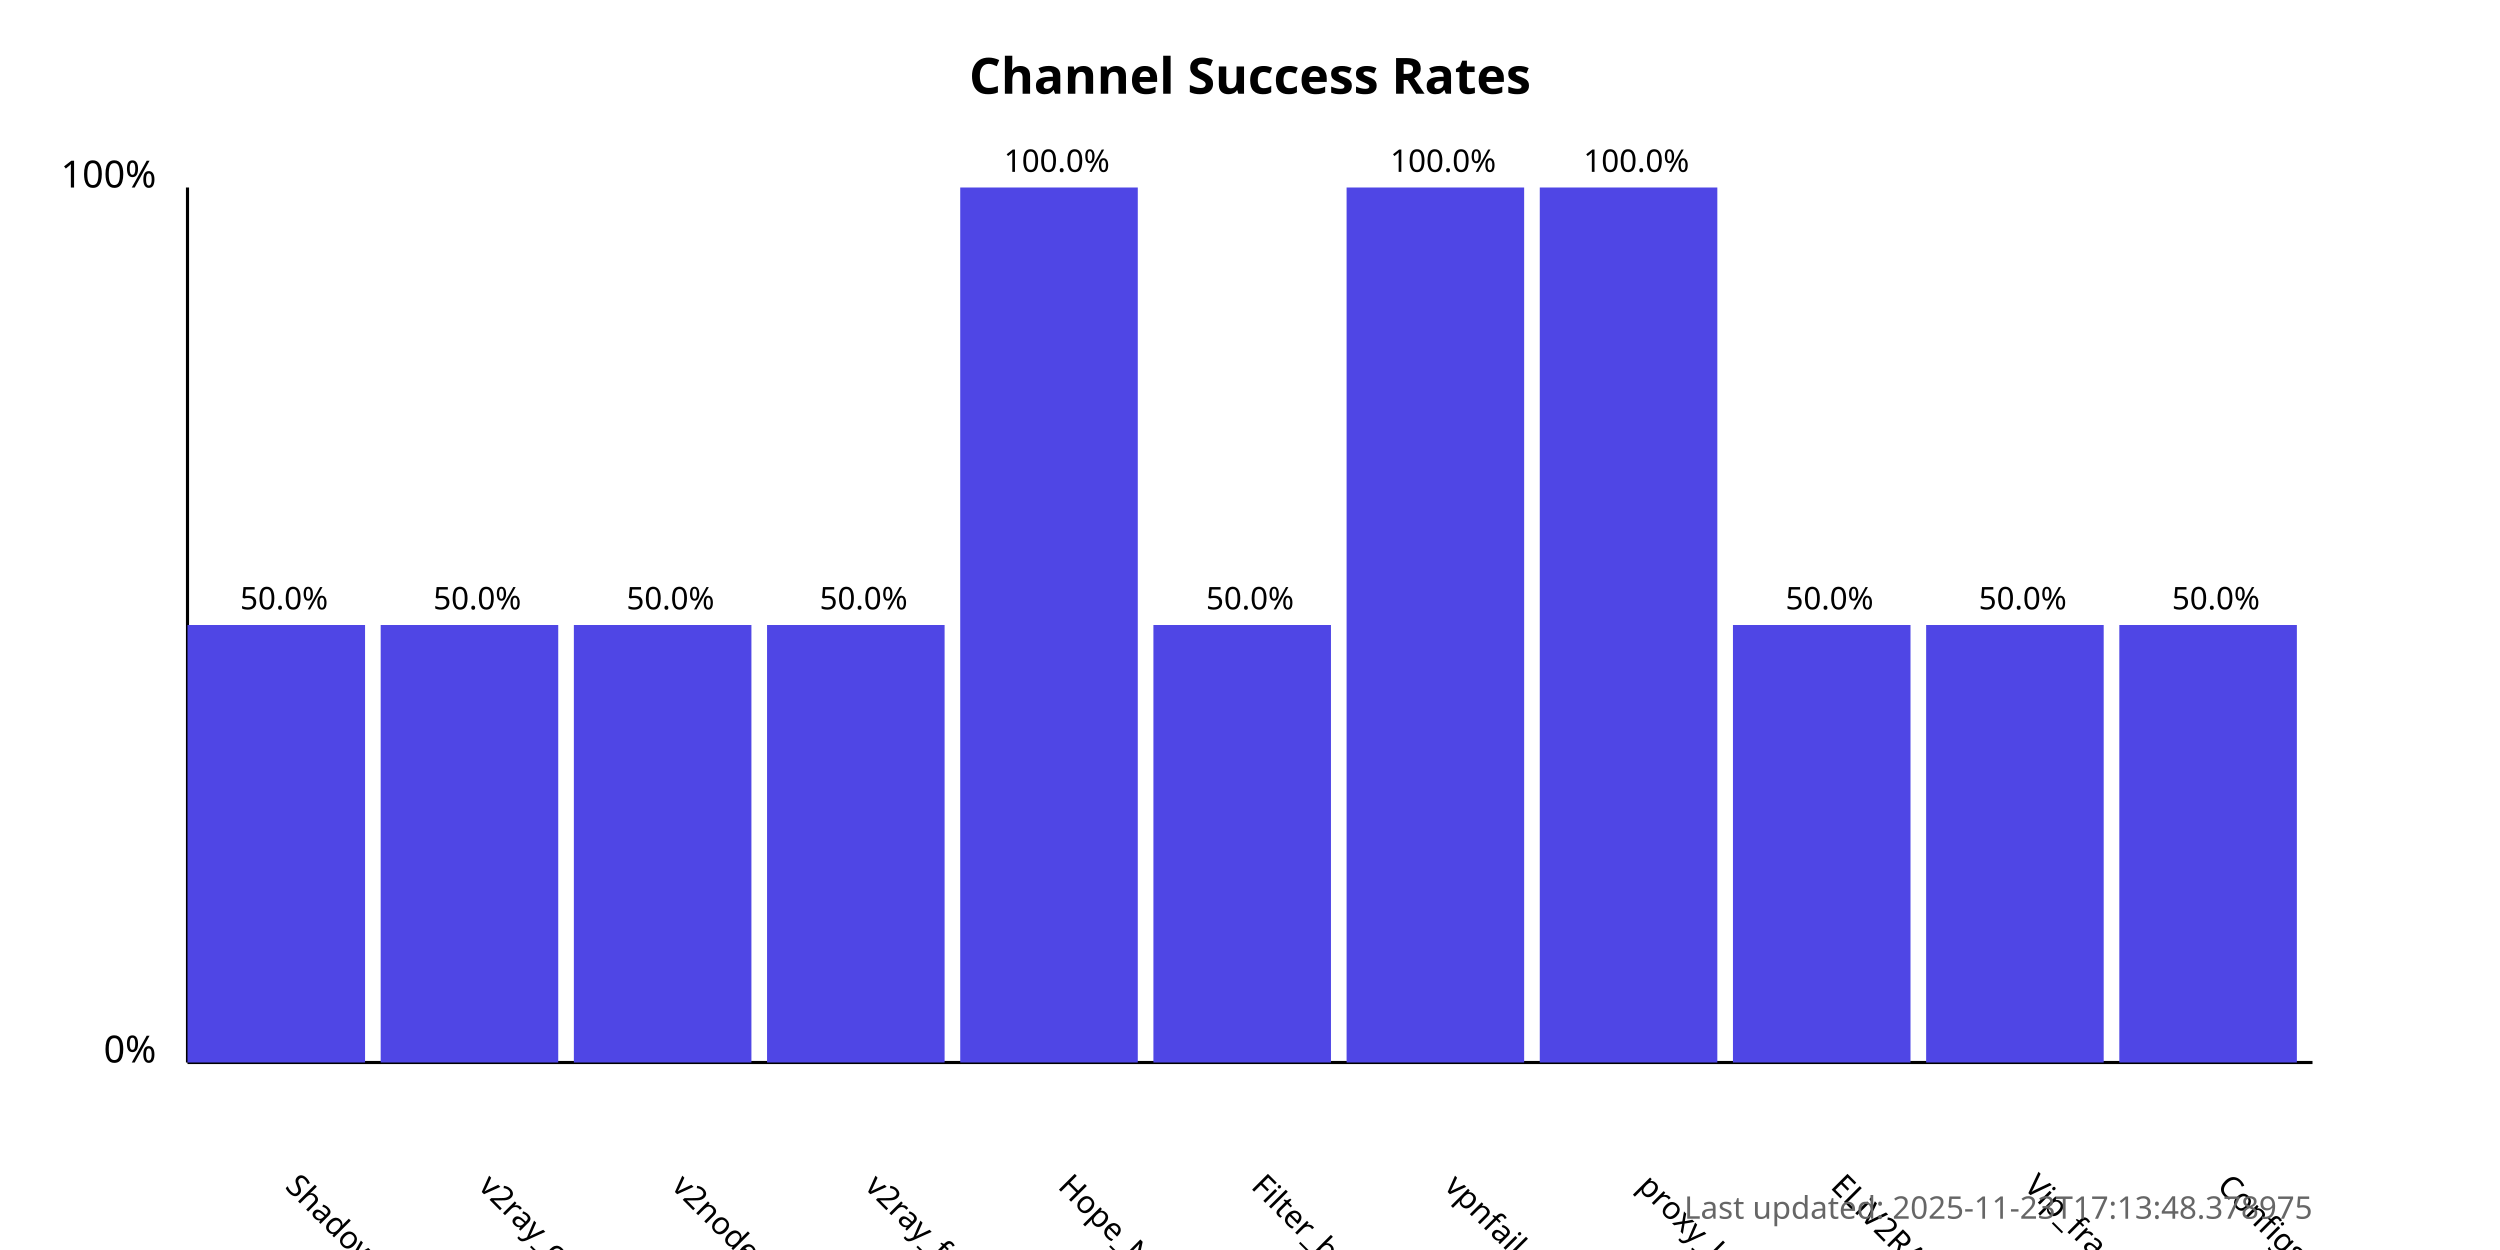
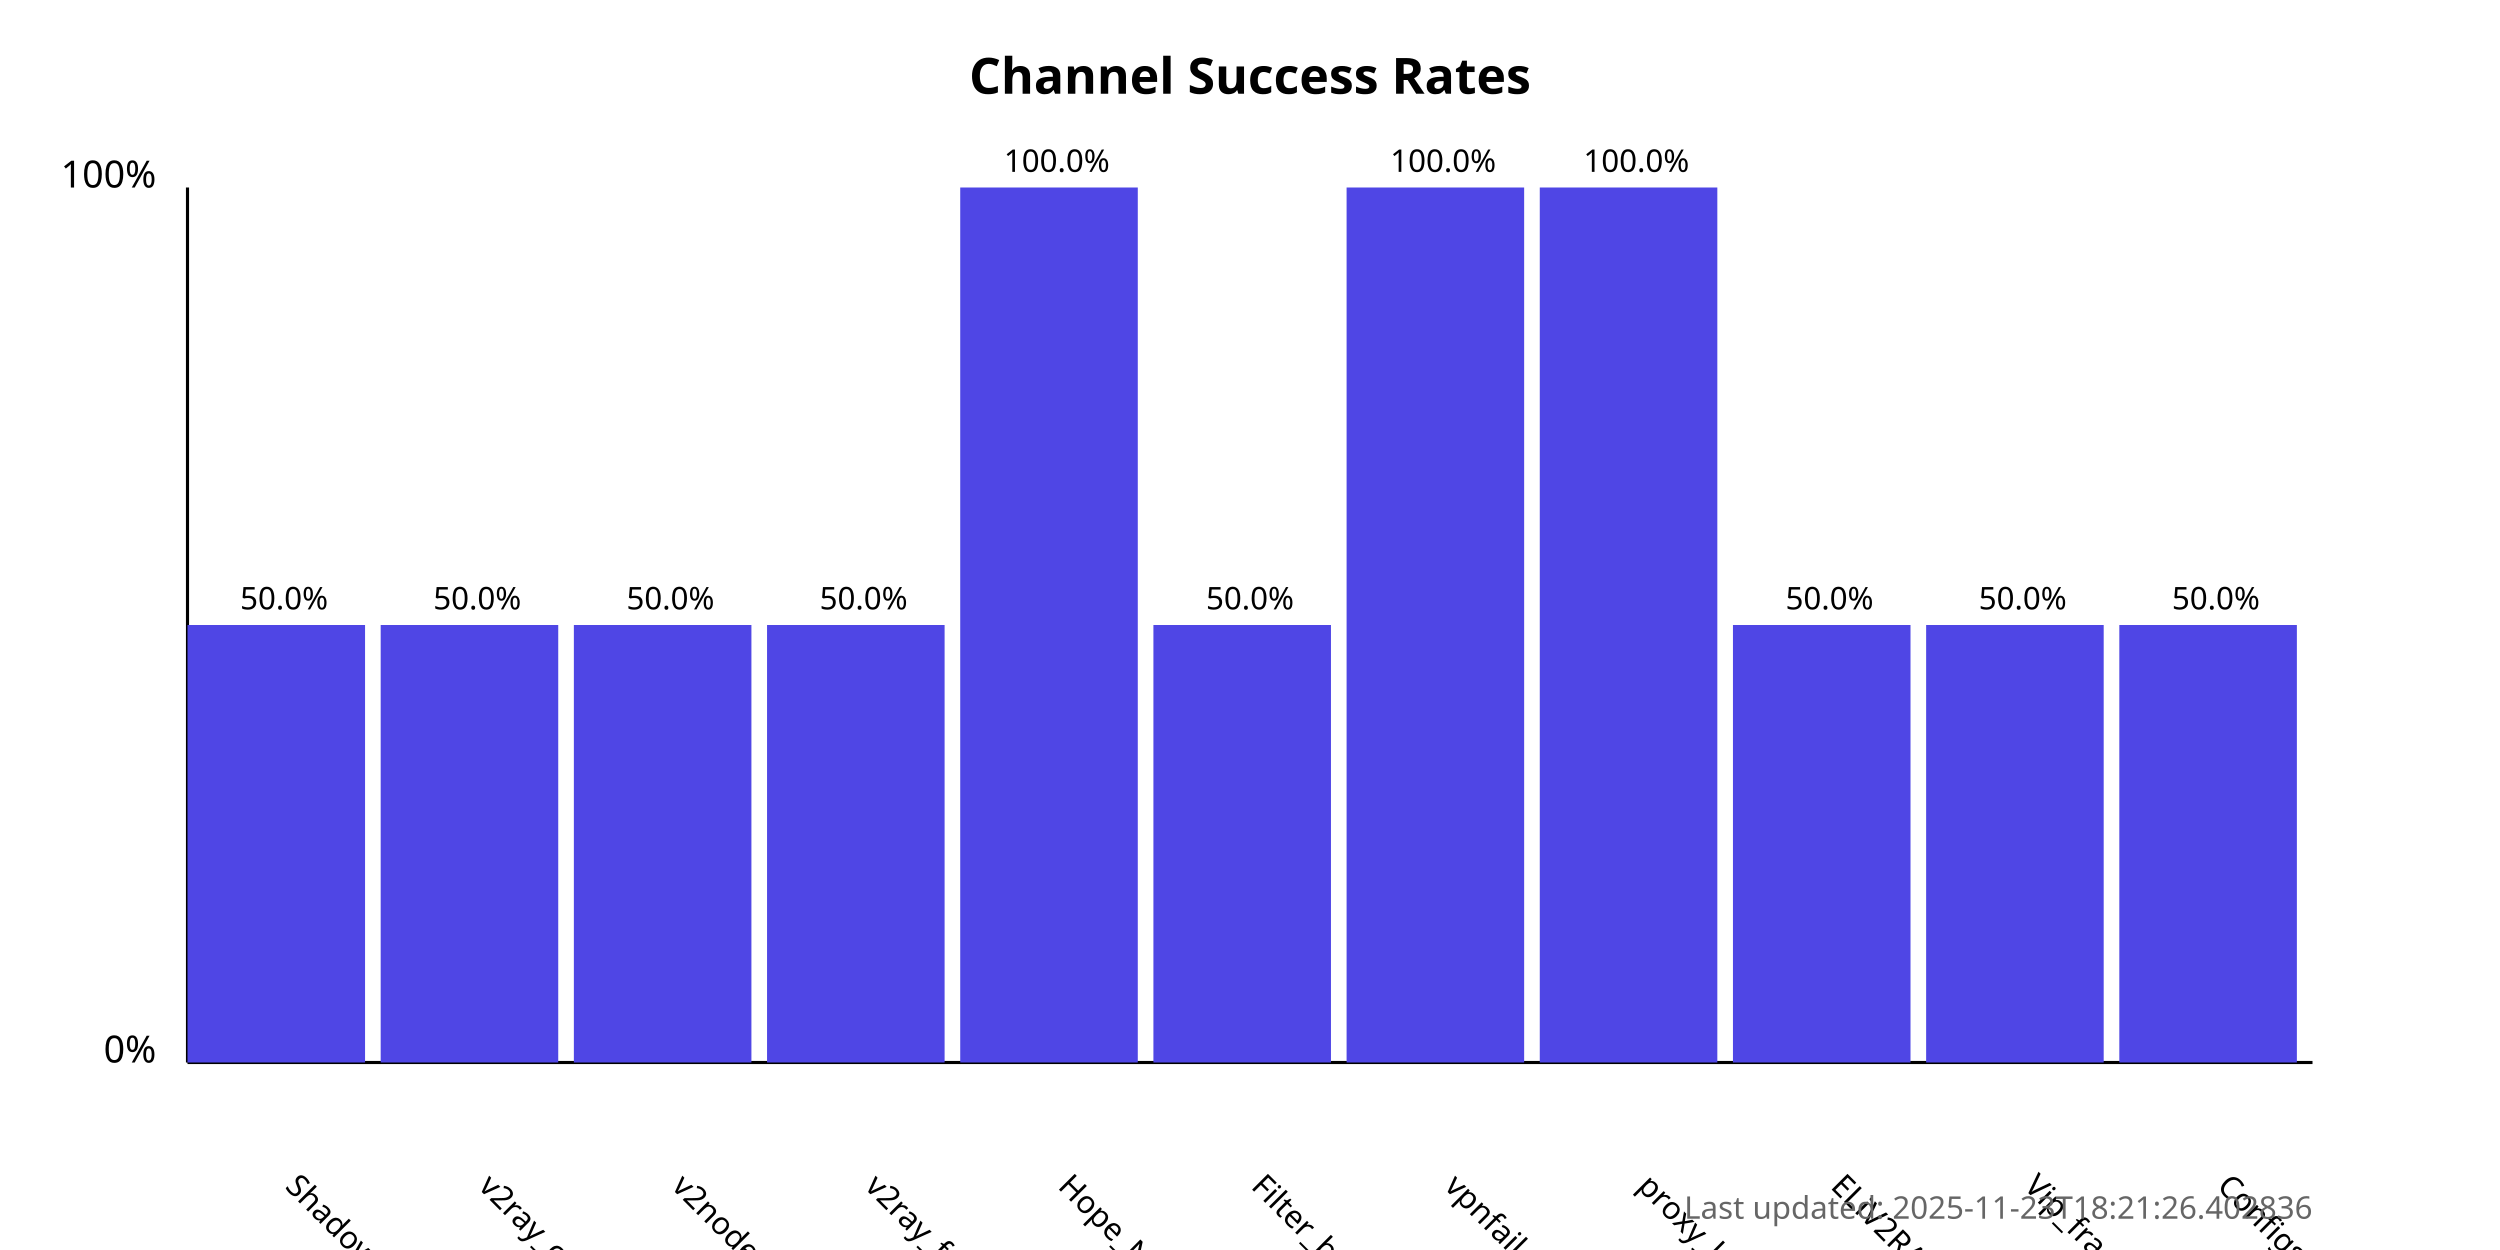
<svg xmlns="http://www.w3.org/2000/svg" width="800" height="400">
  <style>
            .chart-title { font: bold 16px sans-serif; }
            .axis-label { font: 12px sans-serif; }
            .tick-label { font: 10px sans-serif; }
            .bar { fill: #4f46e5; }
            .bar:hover { fill: #6366f1; }
            .timestamp { font: 10px sans-serif; fill: #666; }
        </style>
  <text x="400.0" y="30" text-anchor="middle" class="chart-title">
            Channel Success Rates
        </text>
  <line x1="60" y1="340" x2="60" y2="60" stroke="black" stroke-width="1" />
  <line x1="60" y1="340" x2="740" y2="340" stroke="black" stroke-width="1" />
  <text x="50" y="340" text-anchor="end" class="axis-label">0%</text>
  <text x="50" y="60" text-anchor="end" class="axis-label">100%</text>
  <g>
    <rect x="60" y="200.0" width="56.818" height="140.0" class="bar" />
    <text x="90.909" y="380" transform="rotate(45, 90.90909, 380)" text-anchor="start" class="tick-label">
                ShadowProxy66
            </text>
    <text x="90.909" y="195.0" text-anchor="middle" class="tick-label">
                50.0%
            </text>
  </g>
  <g>
    <rect x="121.818" y="200.0" width="56.818" height="140.0" class="bar" />
    <text x="152.727" y="380" transform="rotate(45, 152.7273, 380)" text-anchor="start" class="tick-label">
                v2ray_configs_pool
            </text>
    <text x="152.727" y="195.0" text-anchor="middle" class="tick-label">
                50.0%
            </text>
  </g>
  <g>
    <rect x="183.636" y="200.0" width="56.818" height="140.0" class="bar" />
    <text x="214.545" y="380" transform="rotate(45, 214.5455, 380)" text-anchor="start" class="tick-label">
                v2nodes
            </text>
    <text x="214.545" y="195.0" text-anchor="middle" class="tick-label">
                50.0%
            </text>
  </g>
  <g>
    <rect x="245.455" y="200.0" width="56.818" height="140.0" class="bar" />
    <text x="276.364" y="380" transform="rotate(45, 276.3636, 380)" text-anchor="start" class="tick-label">
                v2ray_free_conf
            </text>
    <text x="276.364" y="195.0" text-anchor="middle" class="tick-label">
                50.0%
            </text>
  </g>
  <g>
    <rect x="307.273" y="60.0" width="56.818" height="280.0" class="bar" />
    <text x="338.182" y="380" transform="rotate(45, 338.1818, 380)" text-anchor="start" class="tick-label">
                Hope_Net
            </text>
    <text x="338.182" y="55.0" text-anchor="middle" class="tick-label">
                100.0%
            </text>
  </g>
  <g>
    <rect x="369.091" y="200.0" width="56.818" height="140.0" class="bar" />
    <text x="400.0" y="380" transform="rotate(45, 400.0, 380)" text-anchor="start" class="tick-label">
                Filter_breaker
            </text>
    <text x="400.0" y="195.0" text-anchor="middle" class="tick-label">
                50.0%
            </text>
  </g>
  <g>
    <rect x="430.909" y="60.0" width="56.818" height="280.0" class="bar" />
    <text x="461.818" y="380" transform="rotate(45, 461.8182, 380)" text-anchor="start" class="tick-label">
                vpnfail_vless
            </text>
    <text x="461.818" y="55.0" text-anchor="middle" class="tick-label">
                100.0%
            </text>
  </g>
  <g>
    <rect x="492.727" y="60.0" width="56.818" height="280.0" class="bar" />
    <text x="523.636" y="380" transform="rotate(45, 523.6364, 380)" text-anchor="start" class="tick-label">
                proxy_kafee
            </text>
    <text x="523.636" y="55.0" text-anchor="middle" class="tick-label">
                100.0%
            </text>
  </g>
  <g>
    <rect x="554.545" y="200.0" width="56.818" height="140.0" class="bar" />
    <text x="585.455" y="380" transform="rotate(45, 585.4545, 380)" text-anchor="start" class="tick-label">
                ELiV2RAY
            </text>
    <text x="585.455" y="195.0" text-anchor="middle" class="tick-label">
                50.0%
            </text>
  </g>
  <g>
    <rect x="616.364" y="200.0" width="56.818" height="140.0" class="bar" />
    <text x="647.273" y="380" transform="rotate(45, 647.2727, 380)" text-anchor="start" class="tick-label">
                Vip_fragment_v2ray
            </text>
    <text x="647.273" y="195.0" text-anchor="middle" class="tick-label">
                50.0%
            </text>
  </g>
  <g>
    <rect x="678.182" y="200.0" width="56.818" height="140.0" class="bar" />
    <text x="709.091" y="380" transform="rotate(45, 709.0909, 380)" text-anchor="start" class="tick-label">
                ConfigsHubPlus
            </text>
    <text x="709.091" y="195.0" text-anchor="middle" class="tick-label">
                50.0%
            </text>
  </g>
  <text x="740" y="390" text-anchor="end" class="timestamp">
-             Last updated: 2025-11-23T17:13:48.378975
+             Last updated: 2025-11-23T18:21:26.402836
        </text>
</svg>
